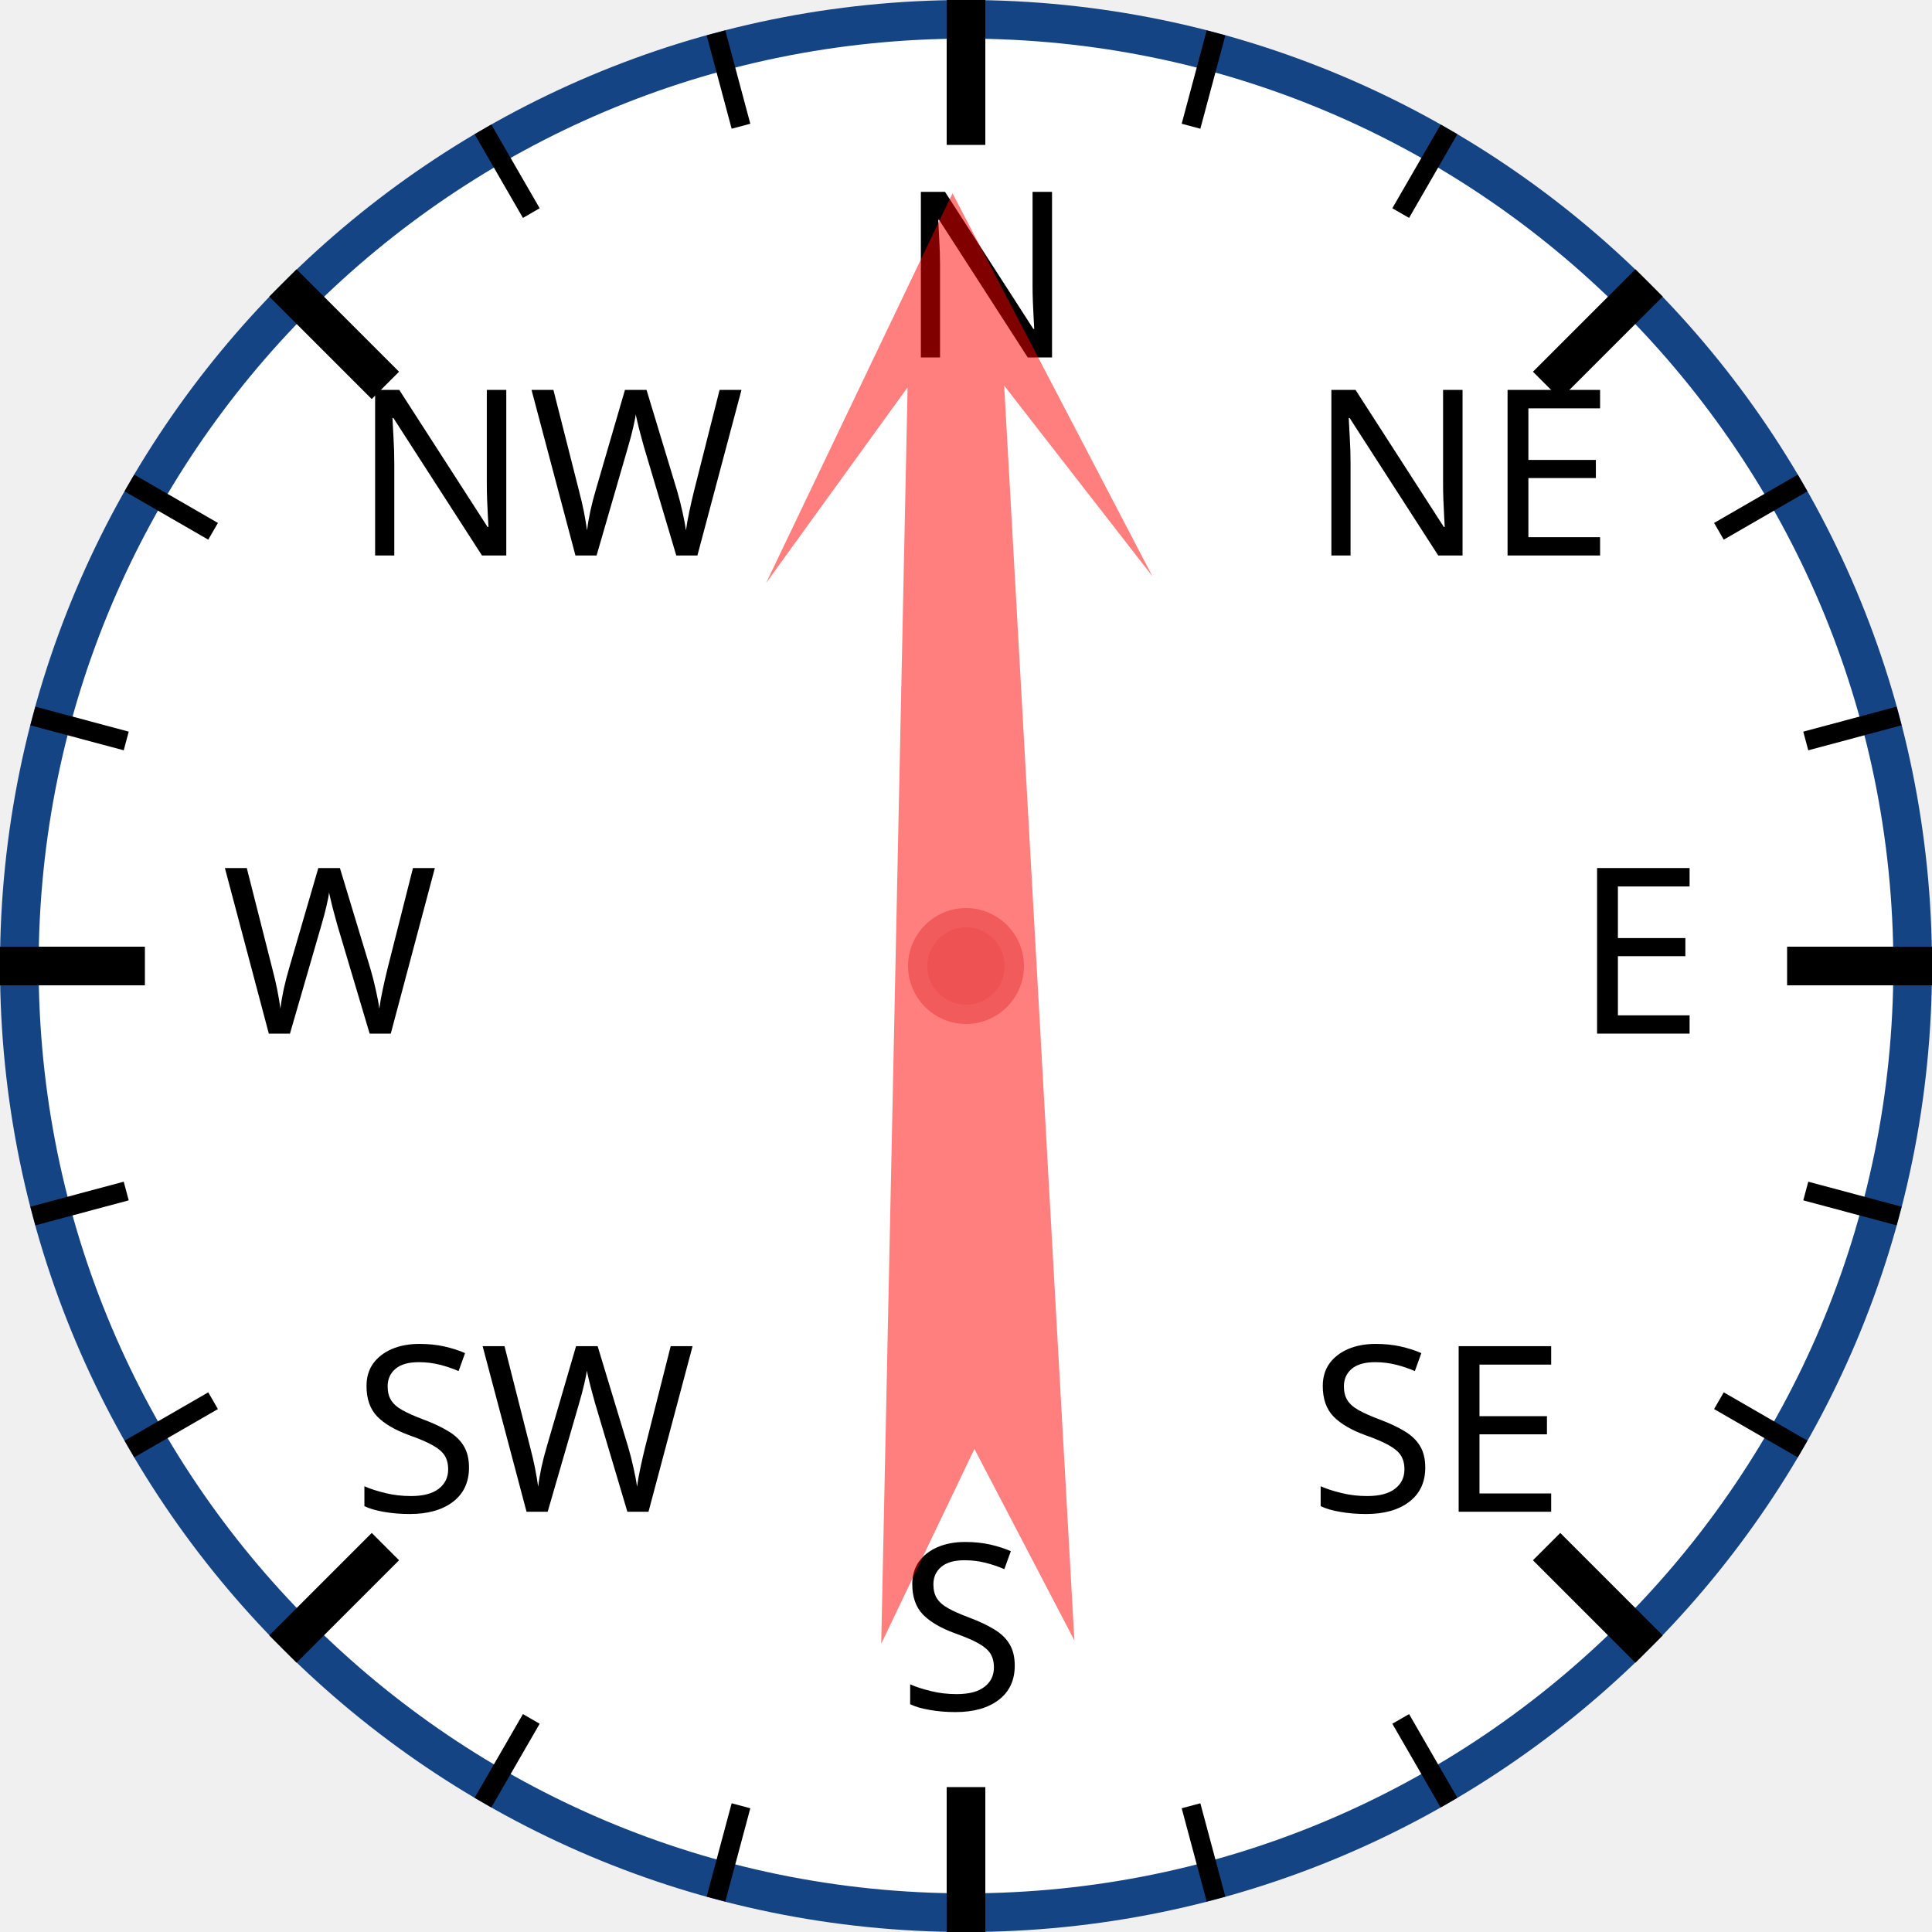
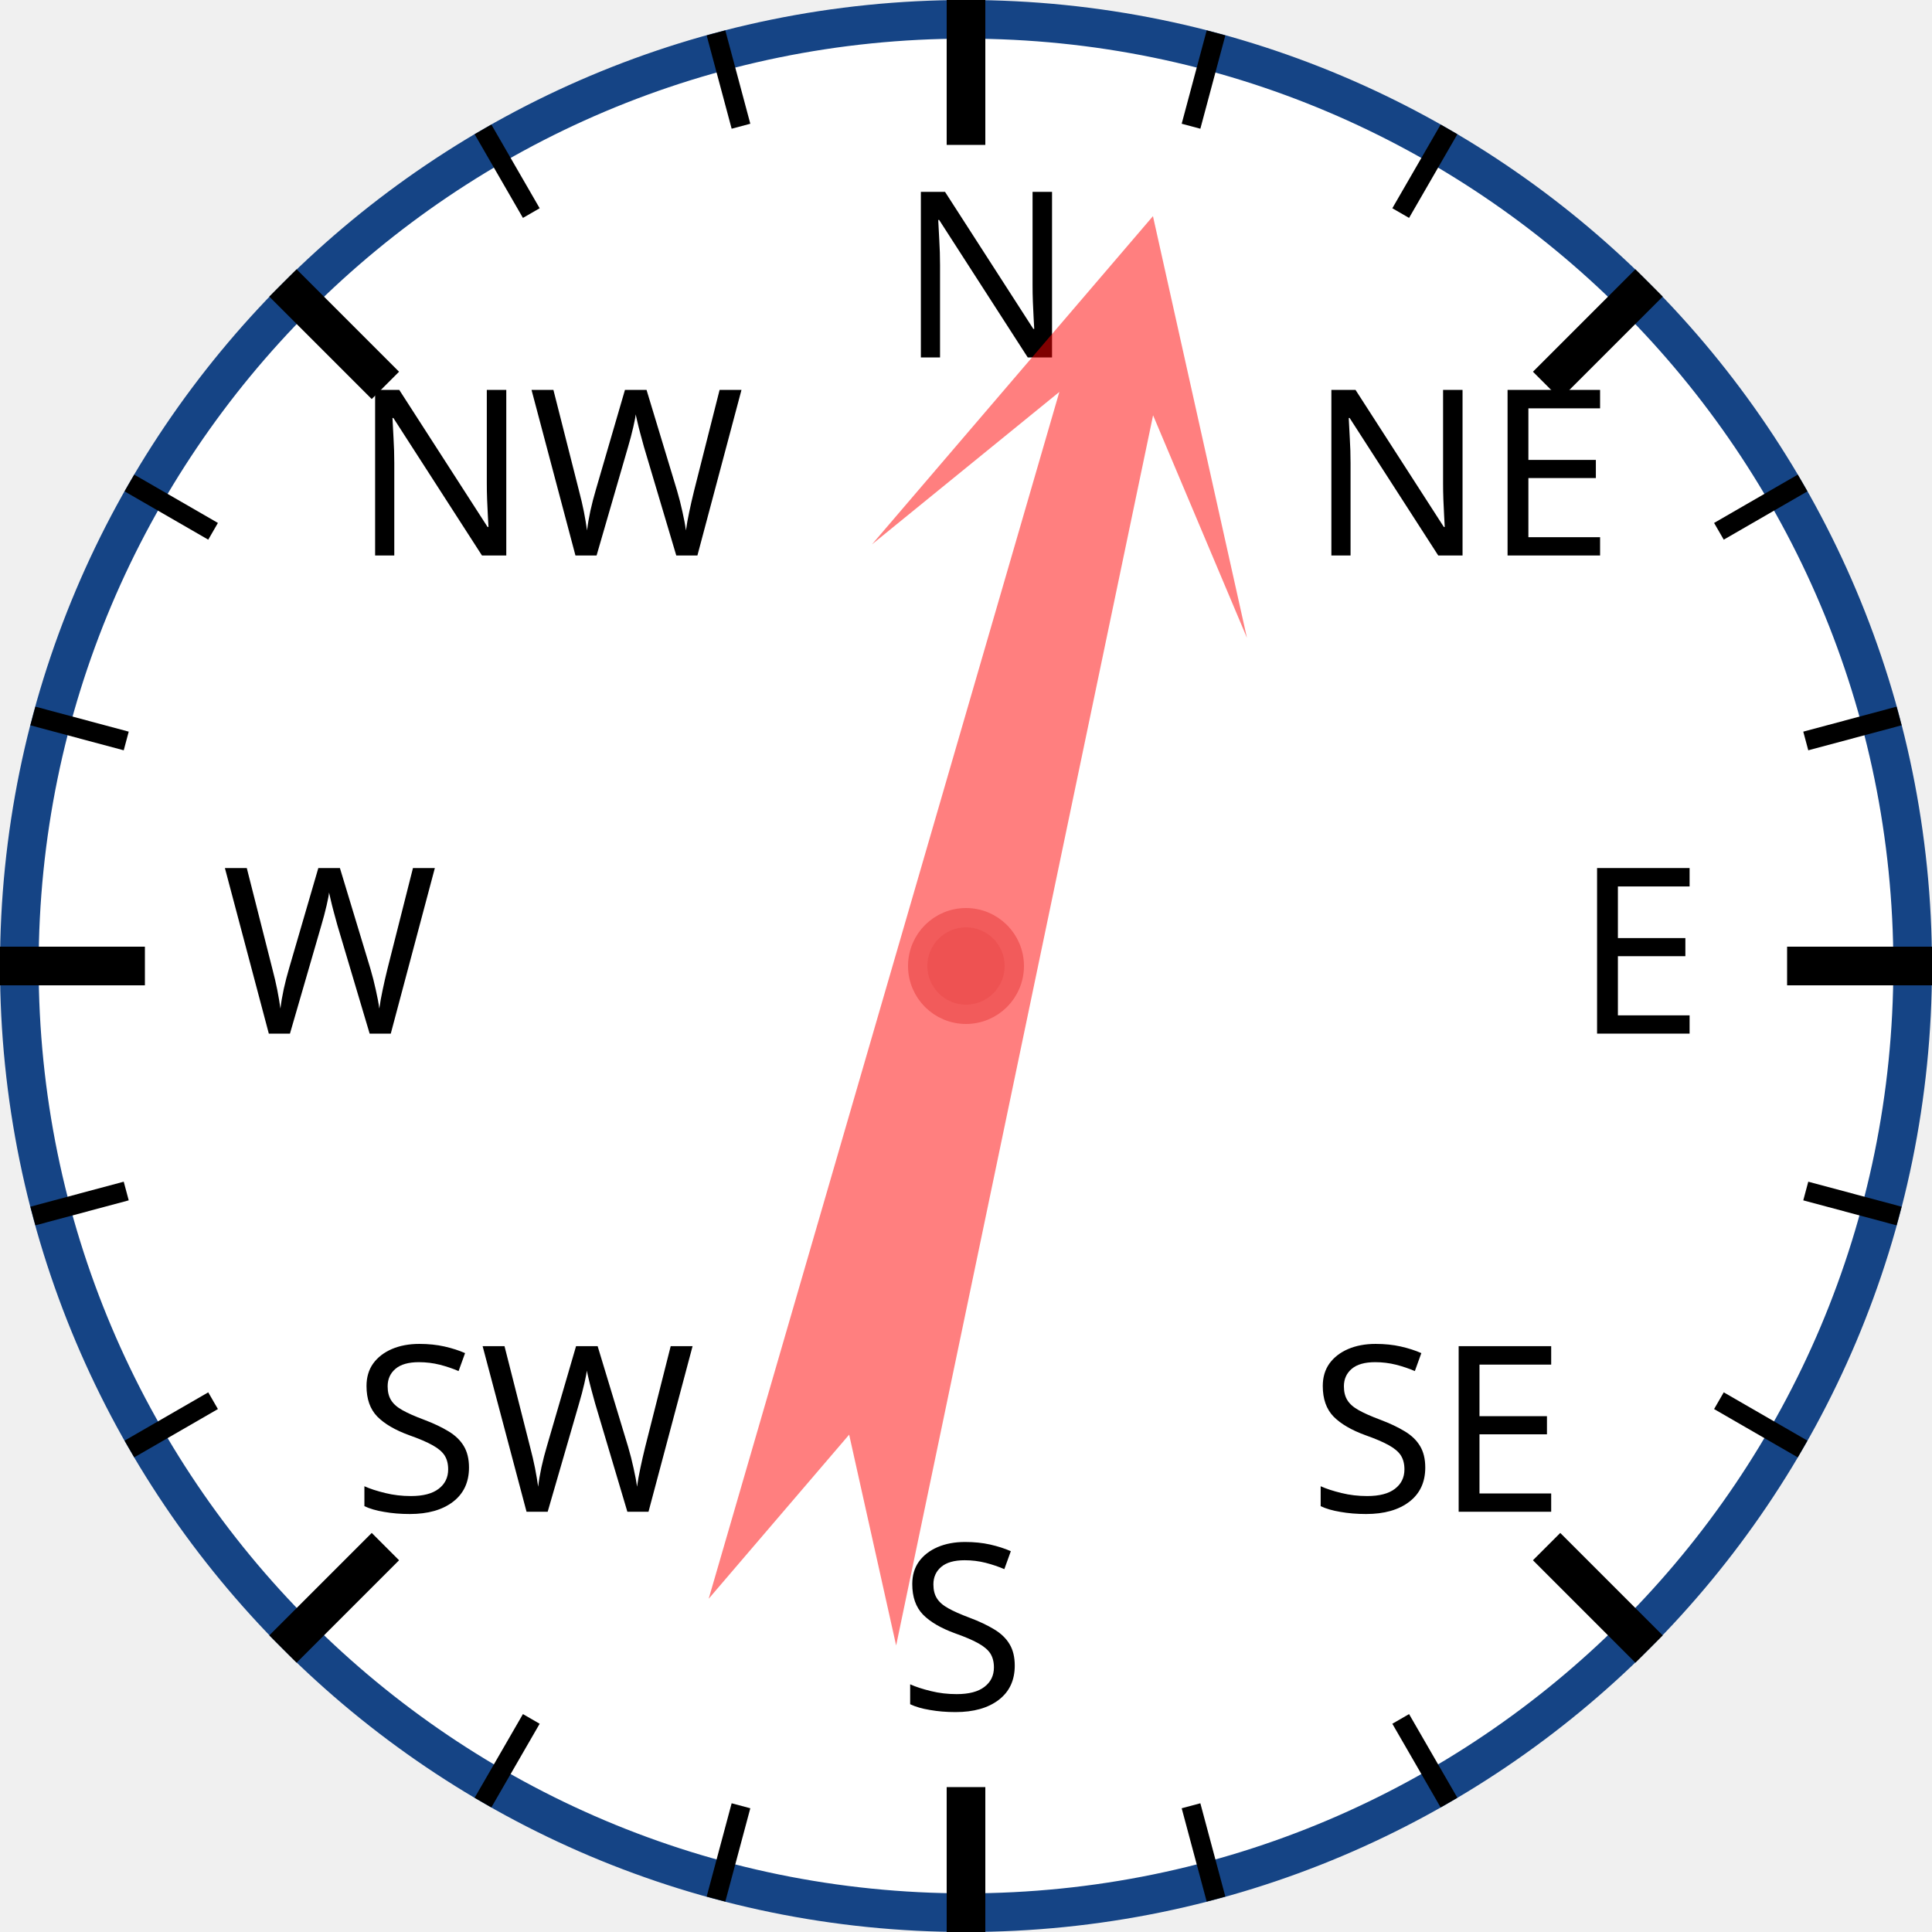
<svg xmlns="http://www.w3.org/2000/svg" width="120px" height="120px" viewBox="0 0 200 200">
  <circle cx="100" cy="100" r="98" style="fill: white; stroke: #154485; stroke-width: 4;" />
  <text x="93.0" y="37.0" style="font-family: sans-serif; font-size: 18pt;">N</text>
  <line x1="100.0" y1="0.0" x2="100.0" y2="15.0" style="stroke: black; stroke-width: 4;" />
  <line x1="74.118" y1="3.407" x2="76.706" y2="13.067" style="stroke: black; stroke-width: 2;" />
  <line x1="50" y1="13.397" x2="55" y2="22.058" style="stroke: black; stroke-width: 2;" />
  <text x="36.503" y="57.503" style="font-family: sans-serif; font-size: 18pt;">NW</text>
  <line x1="29.289" y1="29.289" x2="39.896" y2="39.896" style="stroke: black; stroke-width: 4;" />
  <line x1="13.397" y1="50" x2="22.058" y2="55" style="stroke: black; stroke-width: 2;" />
  <line x1="3.407" y1="74.118" x2="13.067" y2="76.706" style="stroke: black; stroke-width: 2;" />
  <text x="23.0" y="107.0" style="font-family: sans-serif; font-size: 18pt;">W</text>
  <line x1="0.0" y1="100.0" x2="15.0" y2="100.0" style="stroke: black; stroke-width: 4;" />
  <line x1="3.407" y1="125.882" x2="13.067" y2="123.294" style="stroke: black; stroke-width: 2;" />
  <line x1="13.397" y1="150" x2="22.058" y2="145" style="stroke: black; stroke-width: 2;" />
  <text x="36.503" y="156.497" style="font-family: sans-serif; font-size: 18pt;">SW</text>
  <line x1="29.289" y1="170.711" x2="39.896" y2="160.104" style="stroke: black; stroke-width: 4;" />
  <line x1="50" y1="186.603" x2="55" y2="177.942" style="stroke: black; stroke-width: 2;" />
  <line x1="74.118" y1="196.593" x2="76.706" y2="186.933" style="stroke: black; stroke-width: 2;" />
  <text x="93" y="177.0" style="font-family: sans-serif; font-size: 18pt;">S</text>
  <line x1="100" y1="200.0" x2="100" y2="185.0" style="stroke: black; stroke-width: 4;" />
  <line x1="125.882" y1="196.593" x2="123.294" y2="186.933" style="stroke: black; stroke-width: 2;" />
  <line x1="150.0" y1="186.603" x2="145.0" y2="177.942" style="stroke: black; stroke-width: 2;" />
  <text x="135.497" y="156.497" style="font-family: sans-serif; font-size: 18pt;">SE</text>
  <line x1="170.711" y1="170.711" x2="160.104" y2="160.104" style="stroke: black; stroke-width: 4;" />
  <line x1="186.603" y1="150" x2="177.942" y2="145" style="stroke: black; stroke-width: 2;" />
  <line x1="196.593" y1="125.882" x2="186.933" y2="123.294" style="stroke: black; stroke-width: 2;" />
  <text x="163.0" y="107" style="font-family: sans-serif; font-size: 18pt;">E</text>
  <line x1="200.0" y1="100" x2="185.0" y2="100" style="stroke: black; stroke-width: 4;" />
  <line x1="196.593" y1="74.118" x2="186.933" y2="76.706" style="stroke: black; stroke-width: 2;" />
  <line x1="186.603" y1="50" x2="177.942" y2="55" style="stroke: black; stroke-width: 2;" />
  <text x="135.497" y="57.503" style="font-family: sans-serif; font-size: 18pt;">NE</text>
  <line x1="170.711" y1="29.289" x2="160.104" y2="39.896" style="stroke: black; stroke-width: 4;" />
  <line x1="150" y1="13.397" x2="145" y2="22.058" style="stroke: black; stroke-width: 2;" />
  <line x1="125.882" y1="3.407" x2="123.294" y2="13.067" style="stroke: black; stroke-width: 2;" />
-   <polygon points="100 20 120 60 105 40 110 170 100 150 90 170 95 40 80 60" style="fill: red; fill-opacity: 0.5;" transform="rotate(359,100,100)" />
+   <polygon points="100 20 120 60 105 40 110 170 100 150 90 170 95 40 80 60" style="fill: red; fill-opacity: 0.5;" transform="rotate(14,100,100)" />
  <circle cx="100" cy="100" r="5" style="fill: #EE5252; stroke: #F25B5B; stroke-width: 2;" />
</svg>
